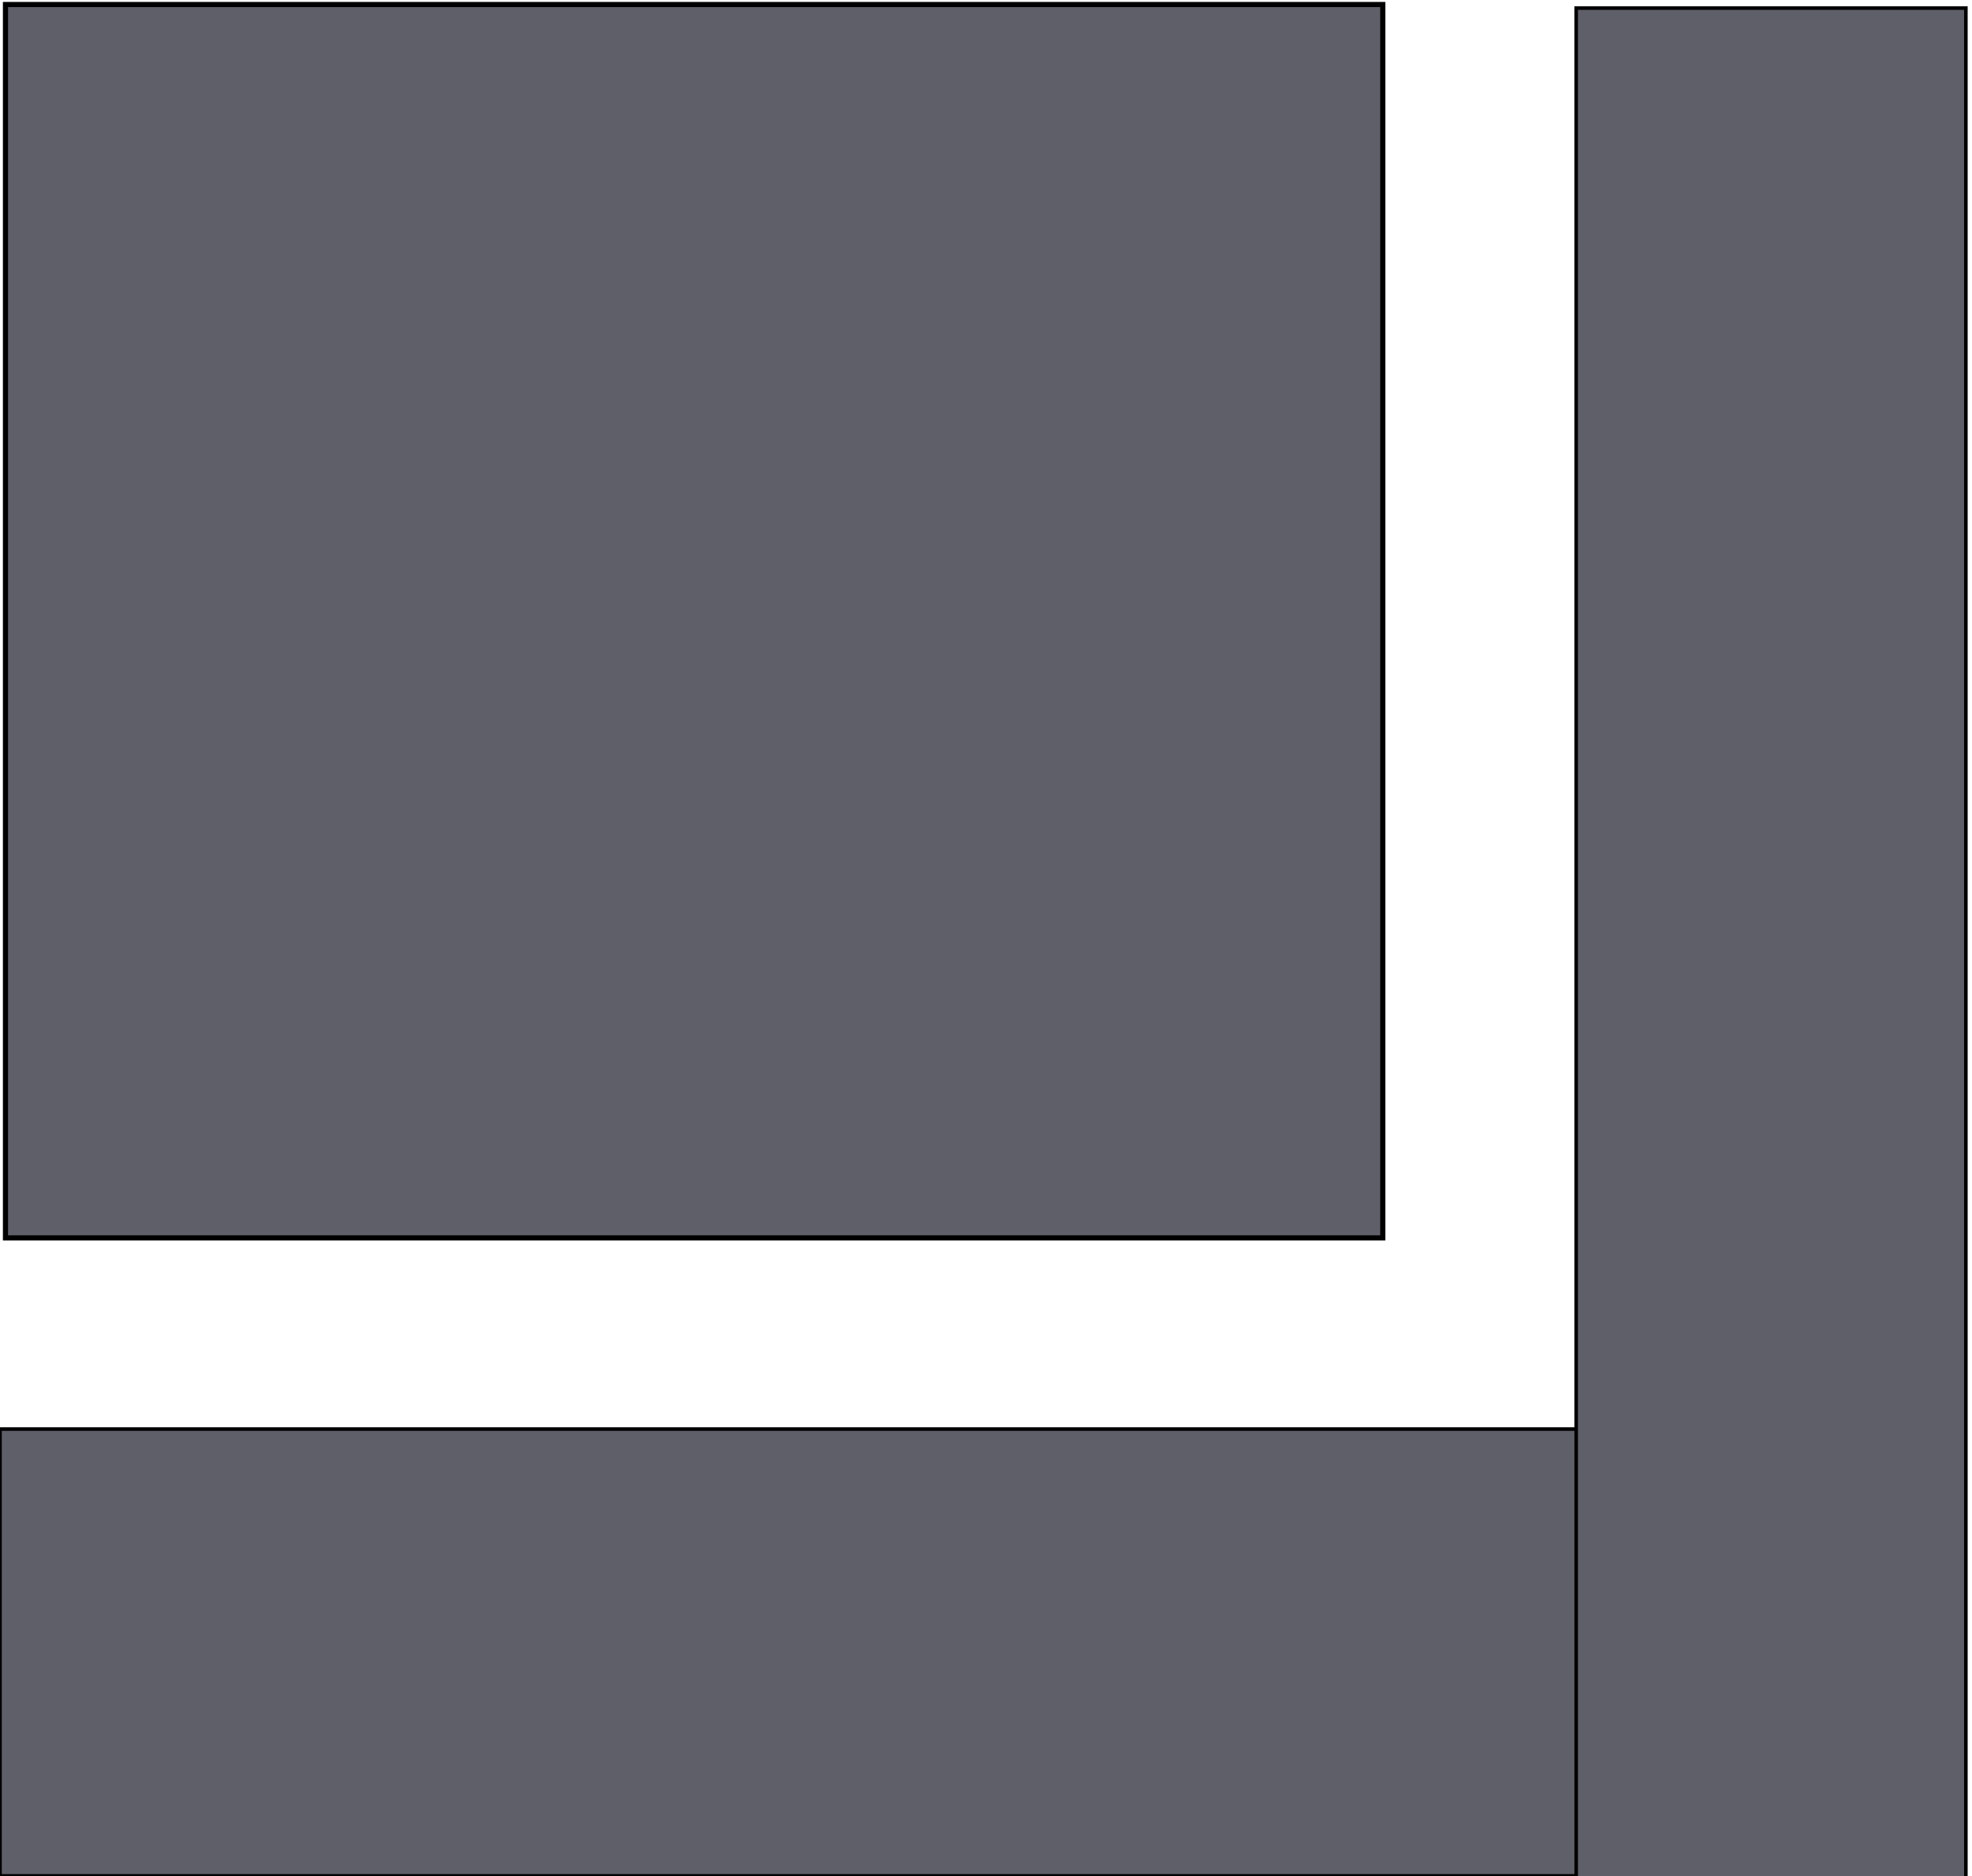
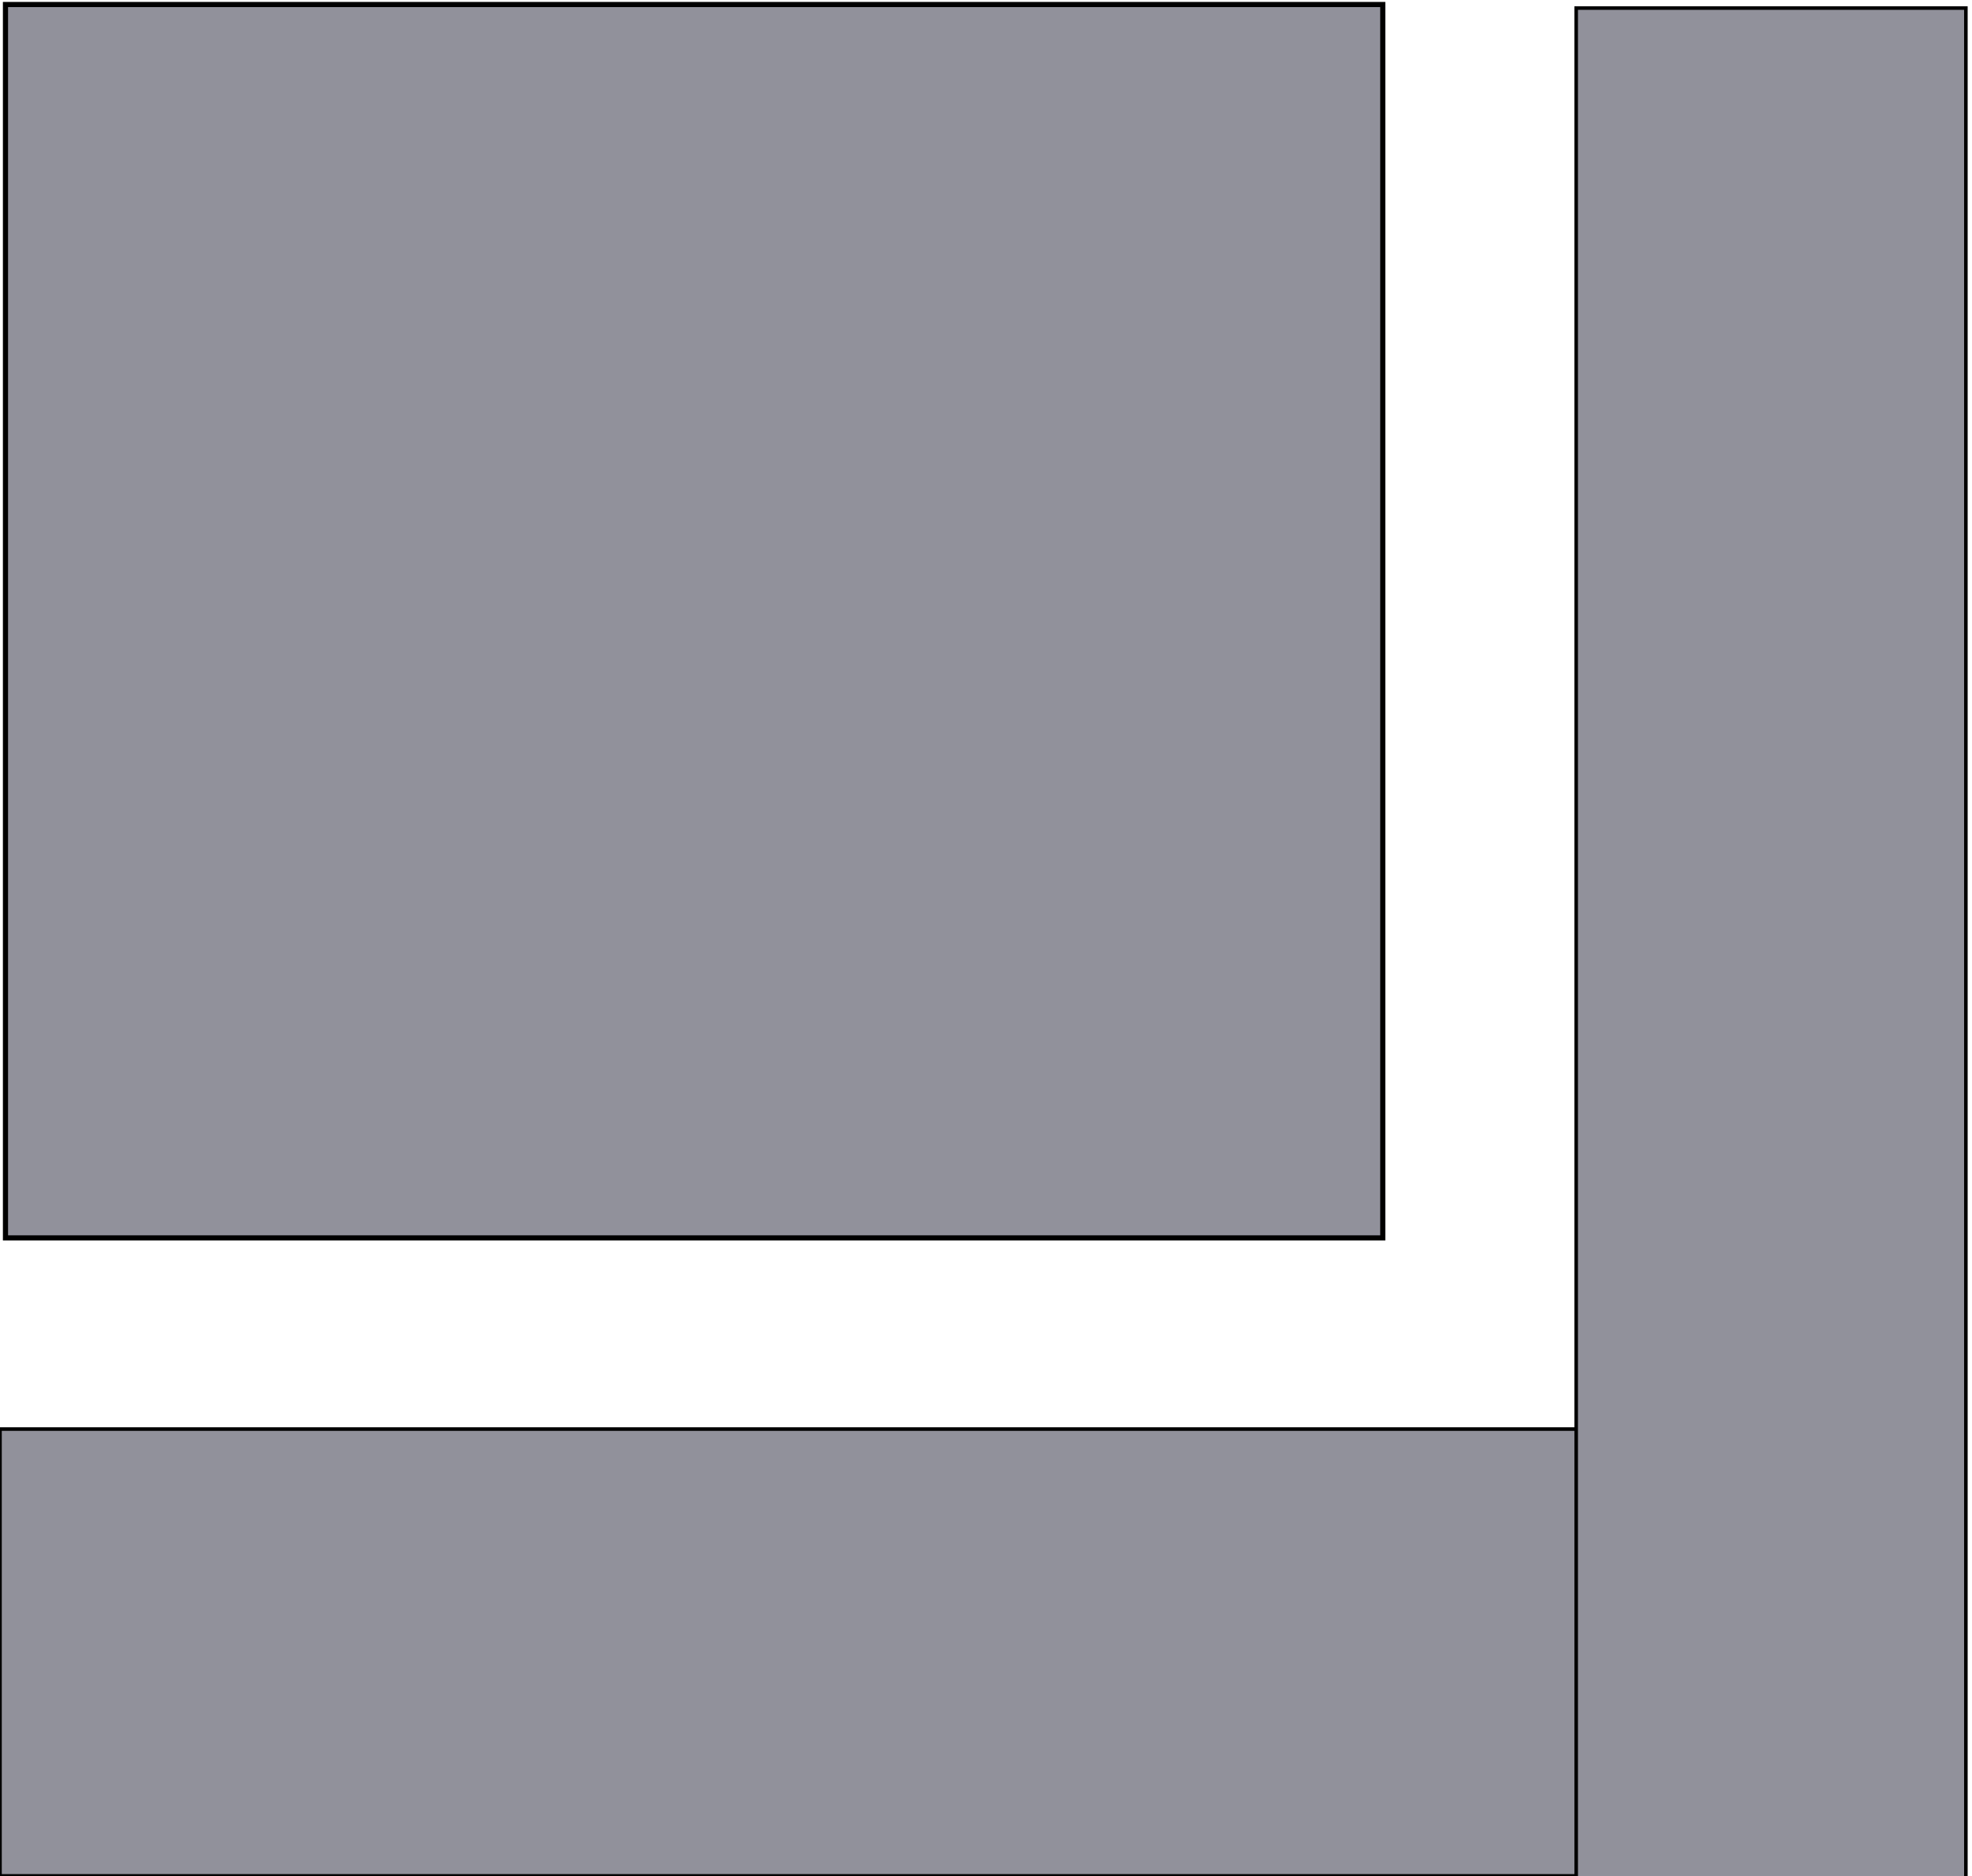
<svg xmlns="http://www.w3.org/2000/svg" viewBox="0 0 6.118 5.819" height="5.819" width="6.118" id="svg2" version="1.1">
  <defs id="defs6" />
  <rect style="fill:none;fill-opacity:1;stroke:none;stroke-width:0.218;stroke-dasharray:none;stroke-opacity:1" id="rect2" width="7.641" height="9.266" x="-1.218" y="1.557" ry="0" />
-   <rect style="fill:#5f5f69;fill-opacity:1;stroke:#000000;stroke-width:0.016;stroke-dasharray:none;stroke-opacity:1" id="rect1-3" width="4.273" height="3.826" x="0.017" y="0.014" ry="0" />
-   <rect style="fill:#5f5f69;fill-opacity:1;stroke:#000000;stroke-width:0.011;stroke-dasharray:none;stroke-opacity:1" id="rect1-3-2-4" width="1.386" height="5.188" x="4.433" y="-5.188" transform="rotate(90)" ry="0" />
-   <rect style="fill:#5f5f69;fill-opacity:1;stroke:#000000;stroke-width:0.011;stroke-dasharray:none;stroke-opacity:1" id="rect1-3-2" width="1.209" height="5.815" x="4.89" y="0.025" ry="0" />
+   <rect style="fill:#91919b;fill-opacity:1;stroke:#000000;stroke-width:0.016;stroke-dasharray:none;stroke-opacity:1" id="rect1-3" width="4.273" height="3.826" x="0.017" y="0.014" ry="0" />
+   <rect style="fill:#91919b;fill-opacity:1;stroke:#000000;stroke-width:0.011;stroke-dasharray:none;stroke-opacity:1" id="rect1-3-2-4" width="1.386" height="5.188" x="4.433" y="-5.188" transform="rotate(90)" ry="0" />
+   <rect style="fill:#91919b;fill-opacity:1;stroke:#000000;stroke-width:0.011;stroke-dasharray:none;stroke-opacity:1" id="rect1-3-2" width="1.209" height="5.815" x="4.89" y="0.025" ry="0" />
</svg>
